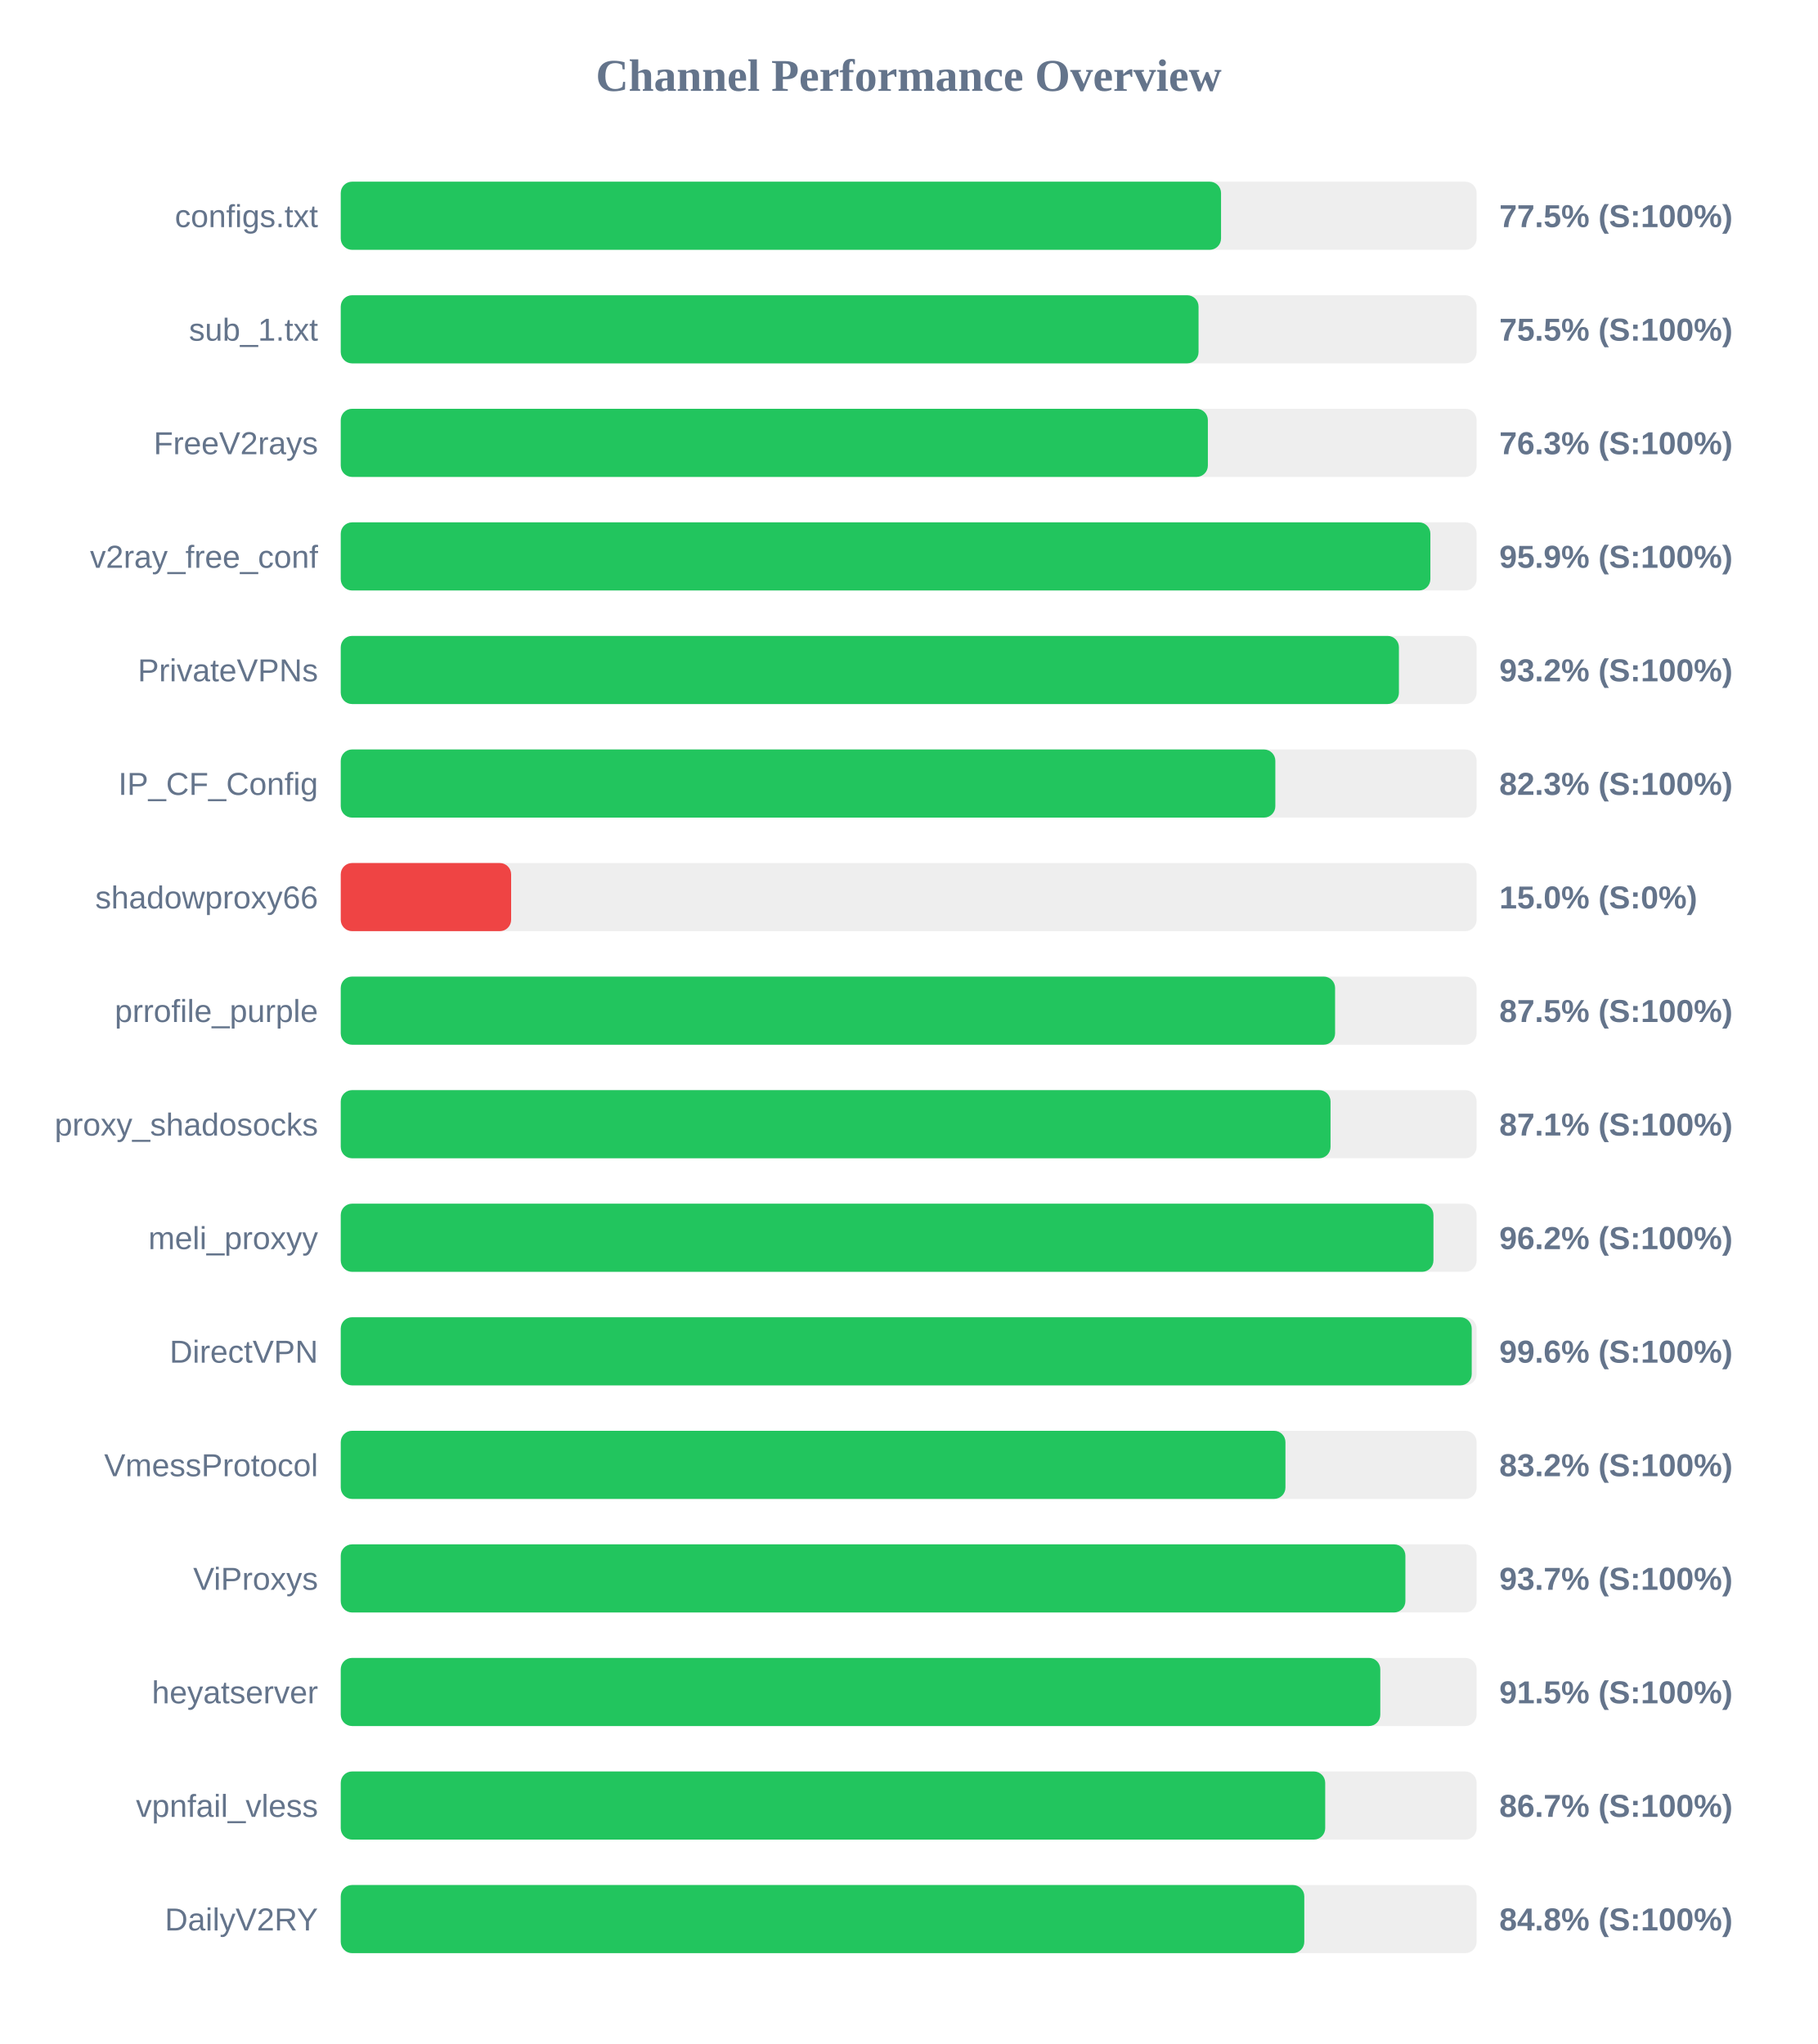
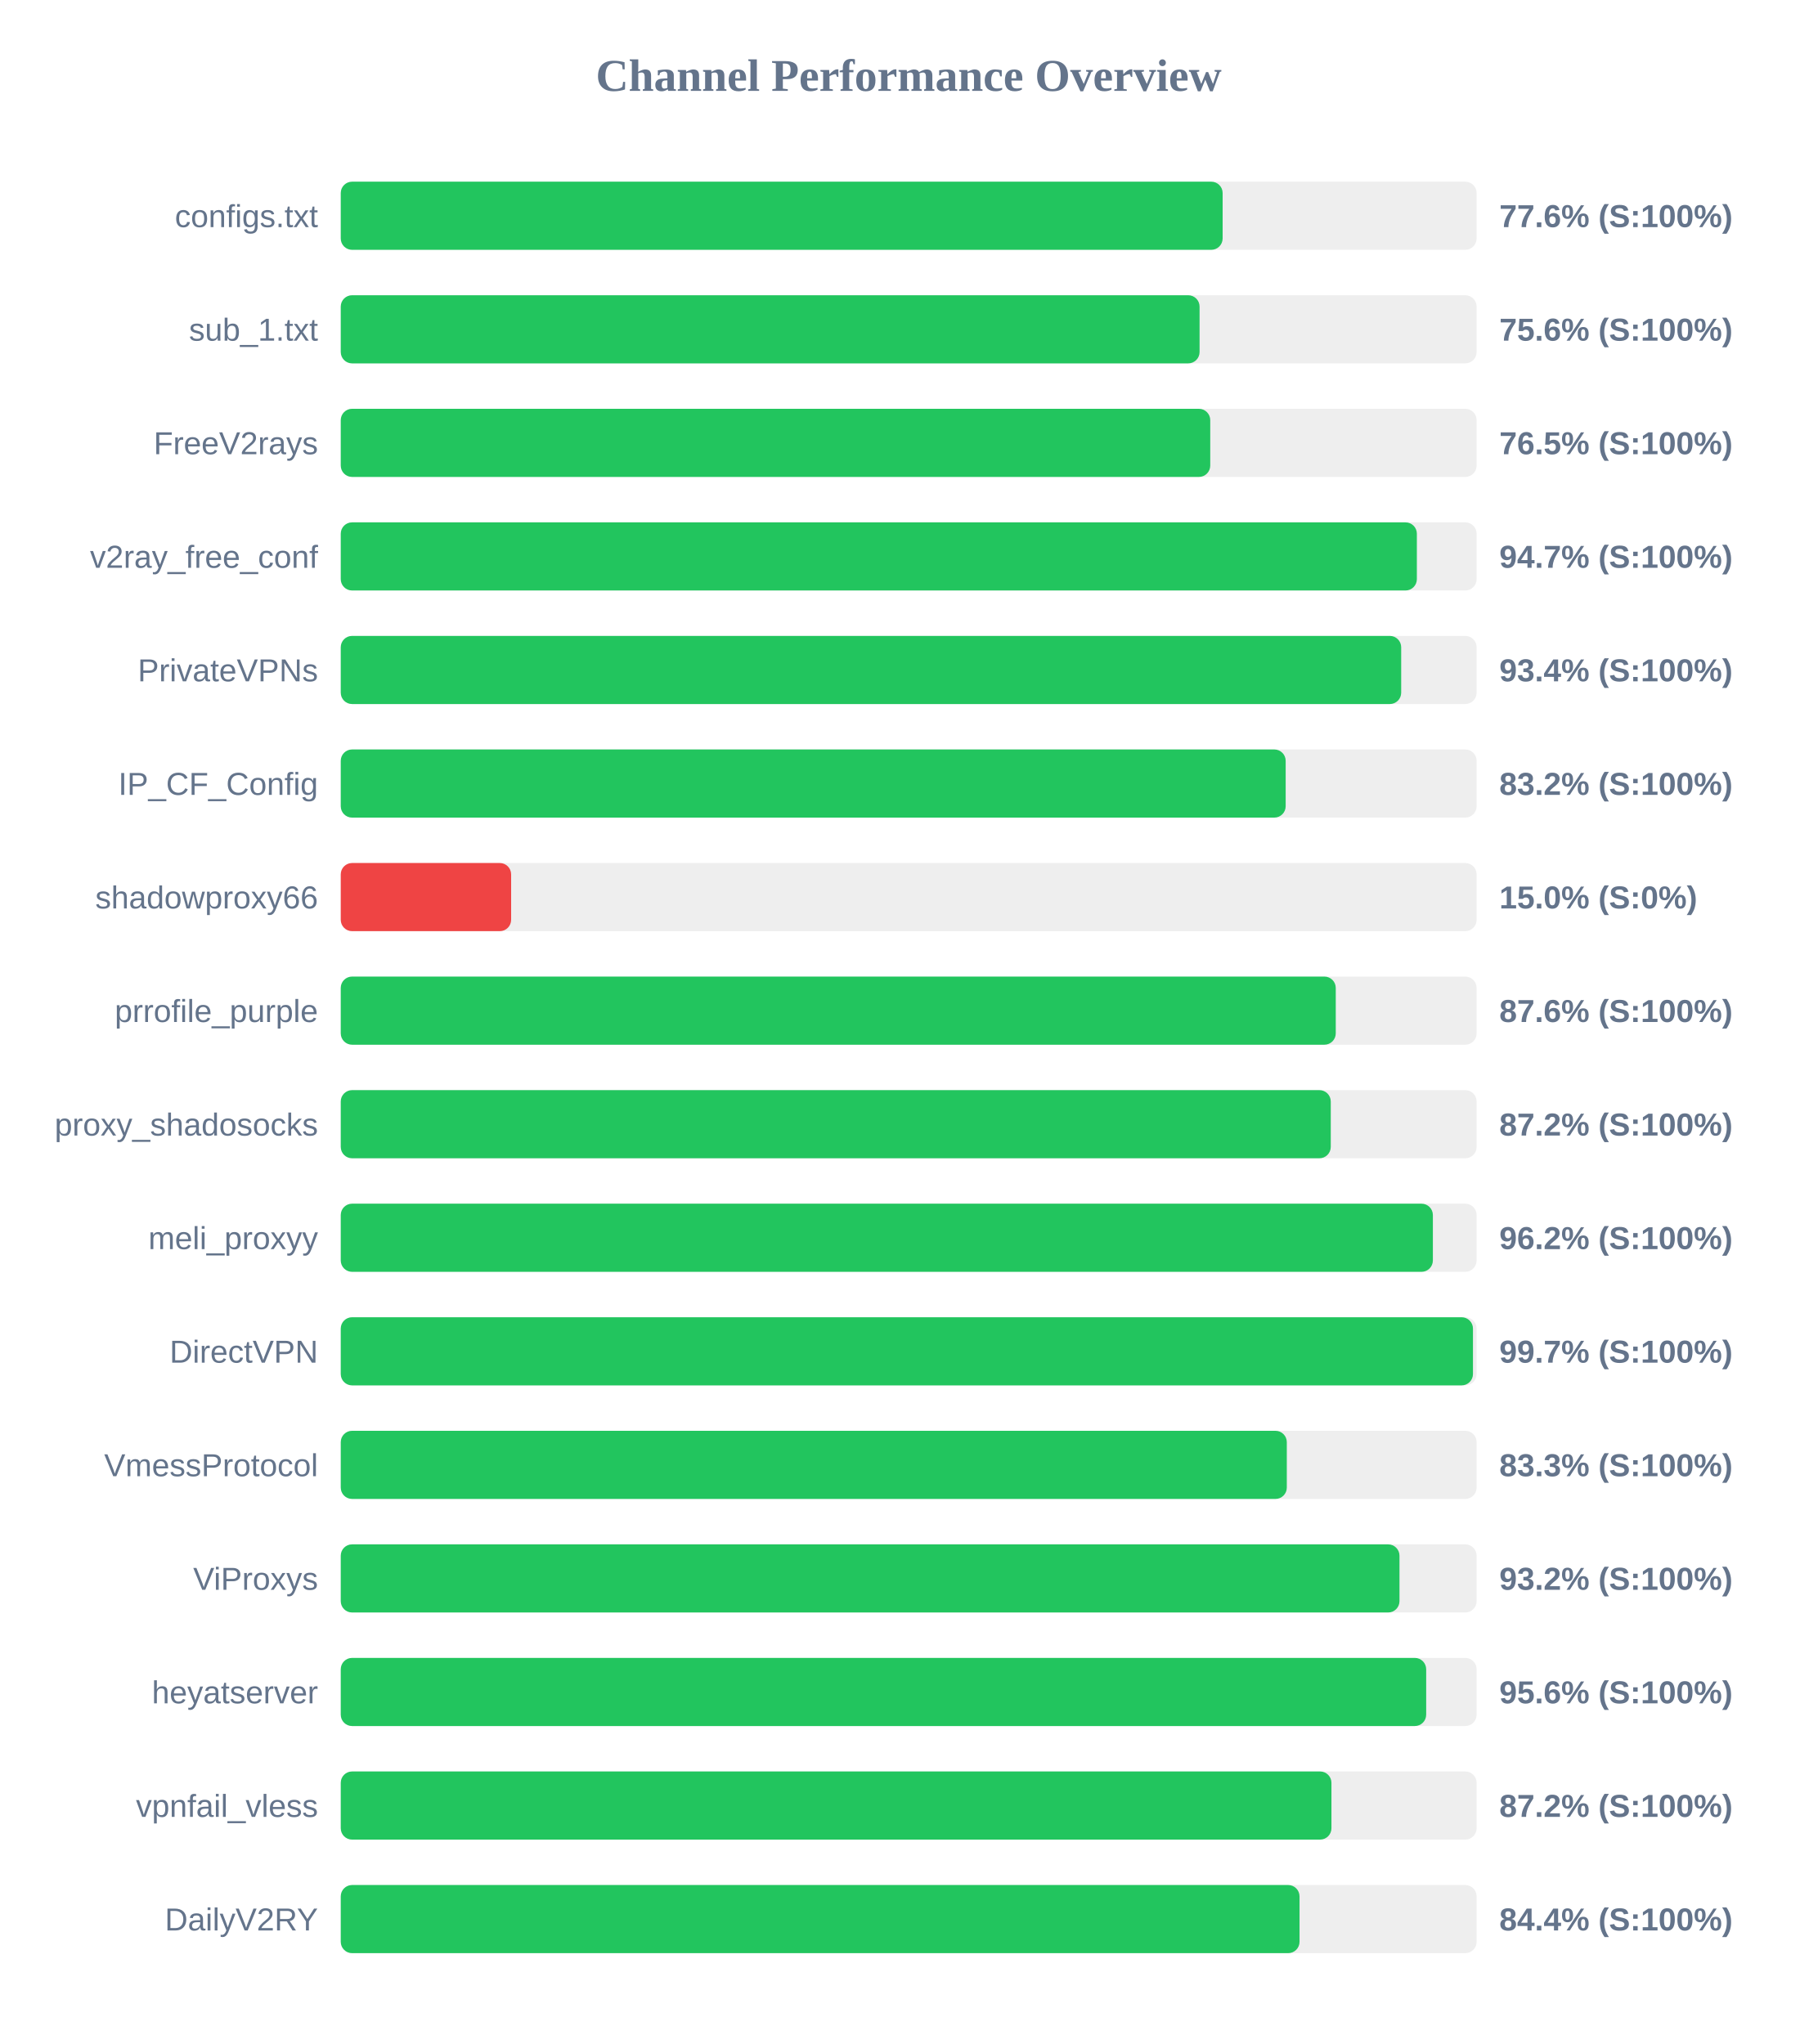
<svg xmlns="http://www.w3.org/2000/svg" width="800" height="900" version="1.1">
  <style>
        .row { font: 14px Arial; fill: #64748b; }
        .score { font: bold 14px Arial; fill: #64748b; }
    </style>
  <text x="400" y="40" text-anchor="middle" font-size="20px" font-weight="bold" fill="#64748b">Channel Performance Overview</text>
  <rect x="150" y="80" width="500" height="30" fill="#eee" rx="5" />
-   <rect x="150" y="80" width="387.5" height="30" fill="#22c55e" rx="5" />
+   <rect x="150" y="80" width="388.2" height="30" fill="#22c55e" rx="5" />
  <text x="140" y="100" text-anchor="end" class="row">configs.txt</text>
-   <text x="660" y="100" text-anchor="start" class="score">77.5% (S:100%)</text>
+   <text x="660" y="100" text-anchor="start" class="score">77.6% (S:100%)</text>
  <rect x="150" y="130" width="500" height="30" fill="#eee" rx="5" />
-   <rect x="150" y="130" width="377.6" height="30" fill="#22c55e" rx="5" />
+   <rect x="150" y="130" width="378.05" height="30" fill="#22c55e" rx="5" />
  <text x="140" y="150" text-anchor="end" class="row">sub_1.txt</text>
-   <text x="660" y="150" text-anchor="start" class="score">75.5% (S:100%)</text>
+   <text x="660" y="150" text-anchor="start" class="score">75.6% (S:100%)</text>
  <rect x="150" y="180" width="500" height="30" fill="#eee" rx="5" />
-   <rect x="150" y="180" width="381.7" height="30" fill="#22c55e" rx="5" />
+   <rect x="150" y="180" width="382.75" height="30" fill="#22c55e" rx="5" />
  <text x="140" y="200" text-anchor="end" class="row">FreeV2rays</text>
-   <text x="660" y="200" text-anchor="start" class="score">76.3% (S:100%)</text>
+   <text x="660" y="200" text-anchor="start" class="score">76.5% (S:100%)</text>
  <rect x="150" y="230" width="500" height="30" fill="#eee" rx="5" />
-   <rect x="150" y="230" width="479.65" height="30" fill="#22c55e" rx="5" />
+   <rect x="150" y="230" width="473.7" height="30" fill="#22c55e" rx="5" />
  <text x="140" y="250" text-anchor="end" class="row">v2ray_free_conf</text>
-   <text x="660" y="250" text-anchor="start" class="score">95.9% (S:100%)</text>
+   <text x="660" y="250" text-anchor="start" class="score">94.7% (S:100%)</text>
  <rect x="150" y="280" width="500" height="30" fill="#eee" rx="5" />
-   <rect x="150" y="280" width="465.8" height="30" fill="#22c55e" rx="5" />
+   <rect x="150" y="280" width="466.8" height="30" fill="#22c55e" rx="5" />
  <text x="140" y="300" text-anchor="end" class="row">PrivateVPNs</text>
-   <text x="660" y="300" text-anchor="start" class="score">93.2% (S:100%)</text>
+   <text x="660" y="300" text-anchor="start" class="score">93.4% (S:100%)</text>
  <rect x="150" y="330" width="500" height="30" fill="#eee" rx="5" />
-   <rect x="150" y="330" width="411.4" height="30" fill="#22c55e" rx="5" />
+   <rect x="150" y="330" width="415.95" height="30" fill="#22c55e" rx="5" />
  <text x="140" y="350" text-anchor="end" class="row">IP_CF_Config</text>
-   <text x="660" y="350" text-anchor="start" class="score">82.3% (S:100%)</text>
+   <text x="660" y="350" text-anchor="start" class="score">83.2% (S:100%)</text>
  <rect x="150" y="380" width="500" height="30" fill="#eee" rx="5" />
  <rect x="150" y="380" width="75.0" height="30" fill="#ef4444" rx="5" />
  <text x="140" y="400" text-anchor="end" class="row">shadowproxy66</text>
  <text x="660" y="400" text-anchor="start" class="score">15.0% (S:0%)</text>
  <rect x="150" y="430" width="500" height="30" fill="#eee" rx="5" />
-   <rect x="150" y="430" width="437.7" height="30" fill="#22c55e" rx="5" />
+   <rect x="150" y="430" width="438.0" height="30" fill="#22c55e" rx="5" />
  <text x="140" y="450" text-anchor="end" class="row">prrofile_purple</text>
-   <text x="660" y="450" text-anchor="start" class="score">87.5% (S:100%)</text>
+   <text x="660" y="450" text-anchor="start" class="score">87.6% (S:100%)</text>
  <rect x="150" y="480" width="500" height="30" fill="#eee" rx="5" />
-   <rect x="150" y="480" width="435.7" height="30" fill="#22c55e" rx="5" />
+   <rect x="150" y="480" width="435.8" height="30" fill="#22c55e" rx="5" />
  <text x="140" y="500" text-anchor="end" class="row">proxy_shadosocks</text>
-   <text x="660" y="500" text-anchor="start" class="score">87.1% (S:100%)</text>
+   <text x="660" y="500" text-anchor="start" class="score">87.2% (S:100%)</text>
  <rect x="150" y="530" width="500" height="30" fill="#eee" rx="5" />
-   <rect x="150" y="530" width="481.0" height="30" fill="#22c55e" rx="5" />
+   <rect x="150" y="530" width="480.75" height="30" fill="#22c55e" rx="5" />
  <text x="140" y="550" text-anchor="end" class="row">meli_proxyy</text>
  <text x="660" y="550" text-anchor="start" class="score">96.2% (S:100%)</text>
  <rect x="150" y="580" width="500" height="30" fill="#eee" rx="5" />
-   <rect x="150" y="580" width="497.85" height="30" fill="#22c55e" rx="5" />
+   <rect x="150" y="580" width="498.4" height="30" fill="#22c55e" rx="5" />
  <text x="140" y="600" text-anchor="end" class="row">DirectVPN</text>
-   <text x="660" y="600" text-anchor="start" class="score">99.6% (S:100%)</text>
+   <text x="660" y="600" text-anchor="start" class="score">99.7% (S:100%)</text>
  <rect x="150" y="630" width="500" height="30" fill="#eee" rx="5" />
-   <rect x="150" y="630" width="415.85" height="30" fill="#22c55e" rx="5" />
+   <rect x="150" y="630" width="416.45" height="30" fill="#22c55e" rx="5" />
  <text x="140" y="650" text-anchor="end" class="row">VmessProtocol</text>
-   <text x="660" y="650" text-anchor="start" class="score">83.2% (S:100%)</text>
+   <text x="660" y="650" text-anchor="start" class="score">83.3% (S:100%)</text>
  <rect x="150" y="680" width="500" height="30" fill="#eee" rx="5" />
-   <rect x="150" y="680" width="468.65" height="30" fill="#22c55e" rx="5" />
+   <rect x="150" y="680" width="466.05" height="30" fill="#22c55e" rx="5" />
  <text x="140" y="700" text-anchor="end" class="row">ViProxys</text>
-   <text x="660" y="700" text-anchor="start" class="score">93.7% (S:100%)</text>
+   <text x="660" y="700" text-anchor="start" class="score">93.2% (S:100%)</text>
  <rect x="150" y="730" width="500" height="30" fill="#eee" rx="5" />
-   <rect x="150" y="730" width="457.6" height="30" fill="#22c55e" rx="5" />
+   <rect x="150" y="730" width="477.8" height="30" fill="#22c55e" rx="5" />
  <text x="140" y="750" text-anchor="end" class="row">heyatserver</text>
-   <text x="660" y="750" text-anchor="start" class="score">91.5% (S:100%)</text>
+   <text x="660" y="750" text-anchor="start" class="score">95.6% (S:100%)</text>
  <rect x="150" y="780" width="500" height="30" fill="#eee" rx="5" />
-   <rect x="150" y="780" width="433.35" height="30" fill="#22c55e" rx="5" />
+   <rect x="150" y="780" width="436.1" height="30" fill="#22c55e" rx="5" />
  <text x="140" y="800" text-anchor="end" class="row">vpnfail_vless</text>
-   <text x="660" y="800" text-anchor="start" class="score">86.7% (S:100%)</text>
+   <text x="660" y="800" text-anchor="start" class="score">87.2% (S:100%)</text>
  <rect x="150" y="830" width="500" height="30" fill="#eee" rx="5" />
-   <rect x="150" y="830" width="424.15" height="30" fill="#22c55e" rx="5" />
+   <rect x="150" y="830" width="422.05" height="30" fill="#22c55e" rx="5" />
  <text x="140" y="850" text-anchor="end" class="row">DailyV2RY</text>
-   <text x="660" y="850" text-anchor="start" class="score">84.8% (S:100%)</text>
+   <text x="660" y="850" text-anchor="start" class="score">84.4% (S:100%)</text>
</svg>
